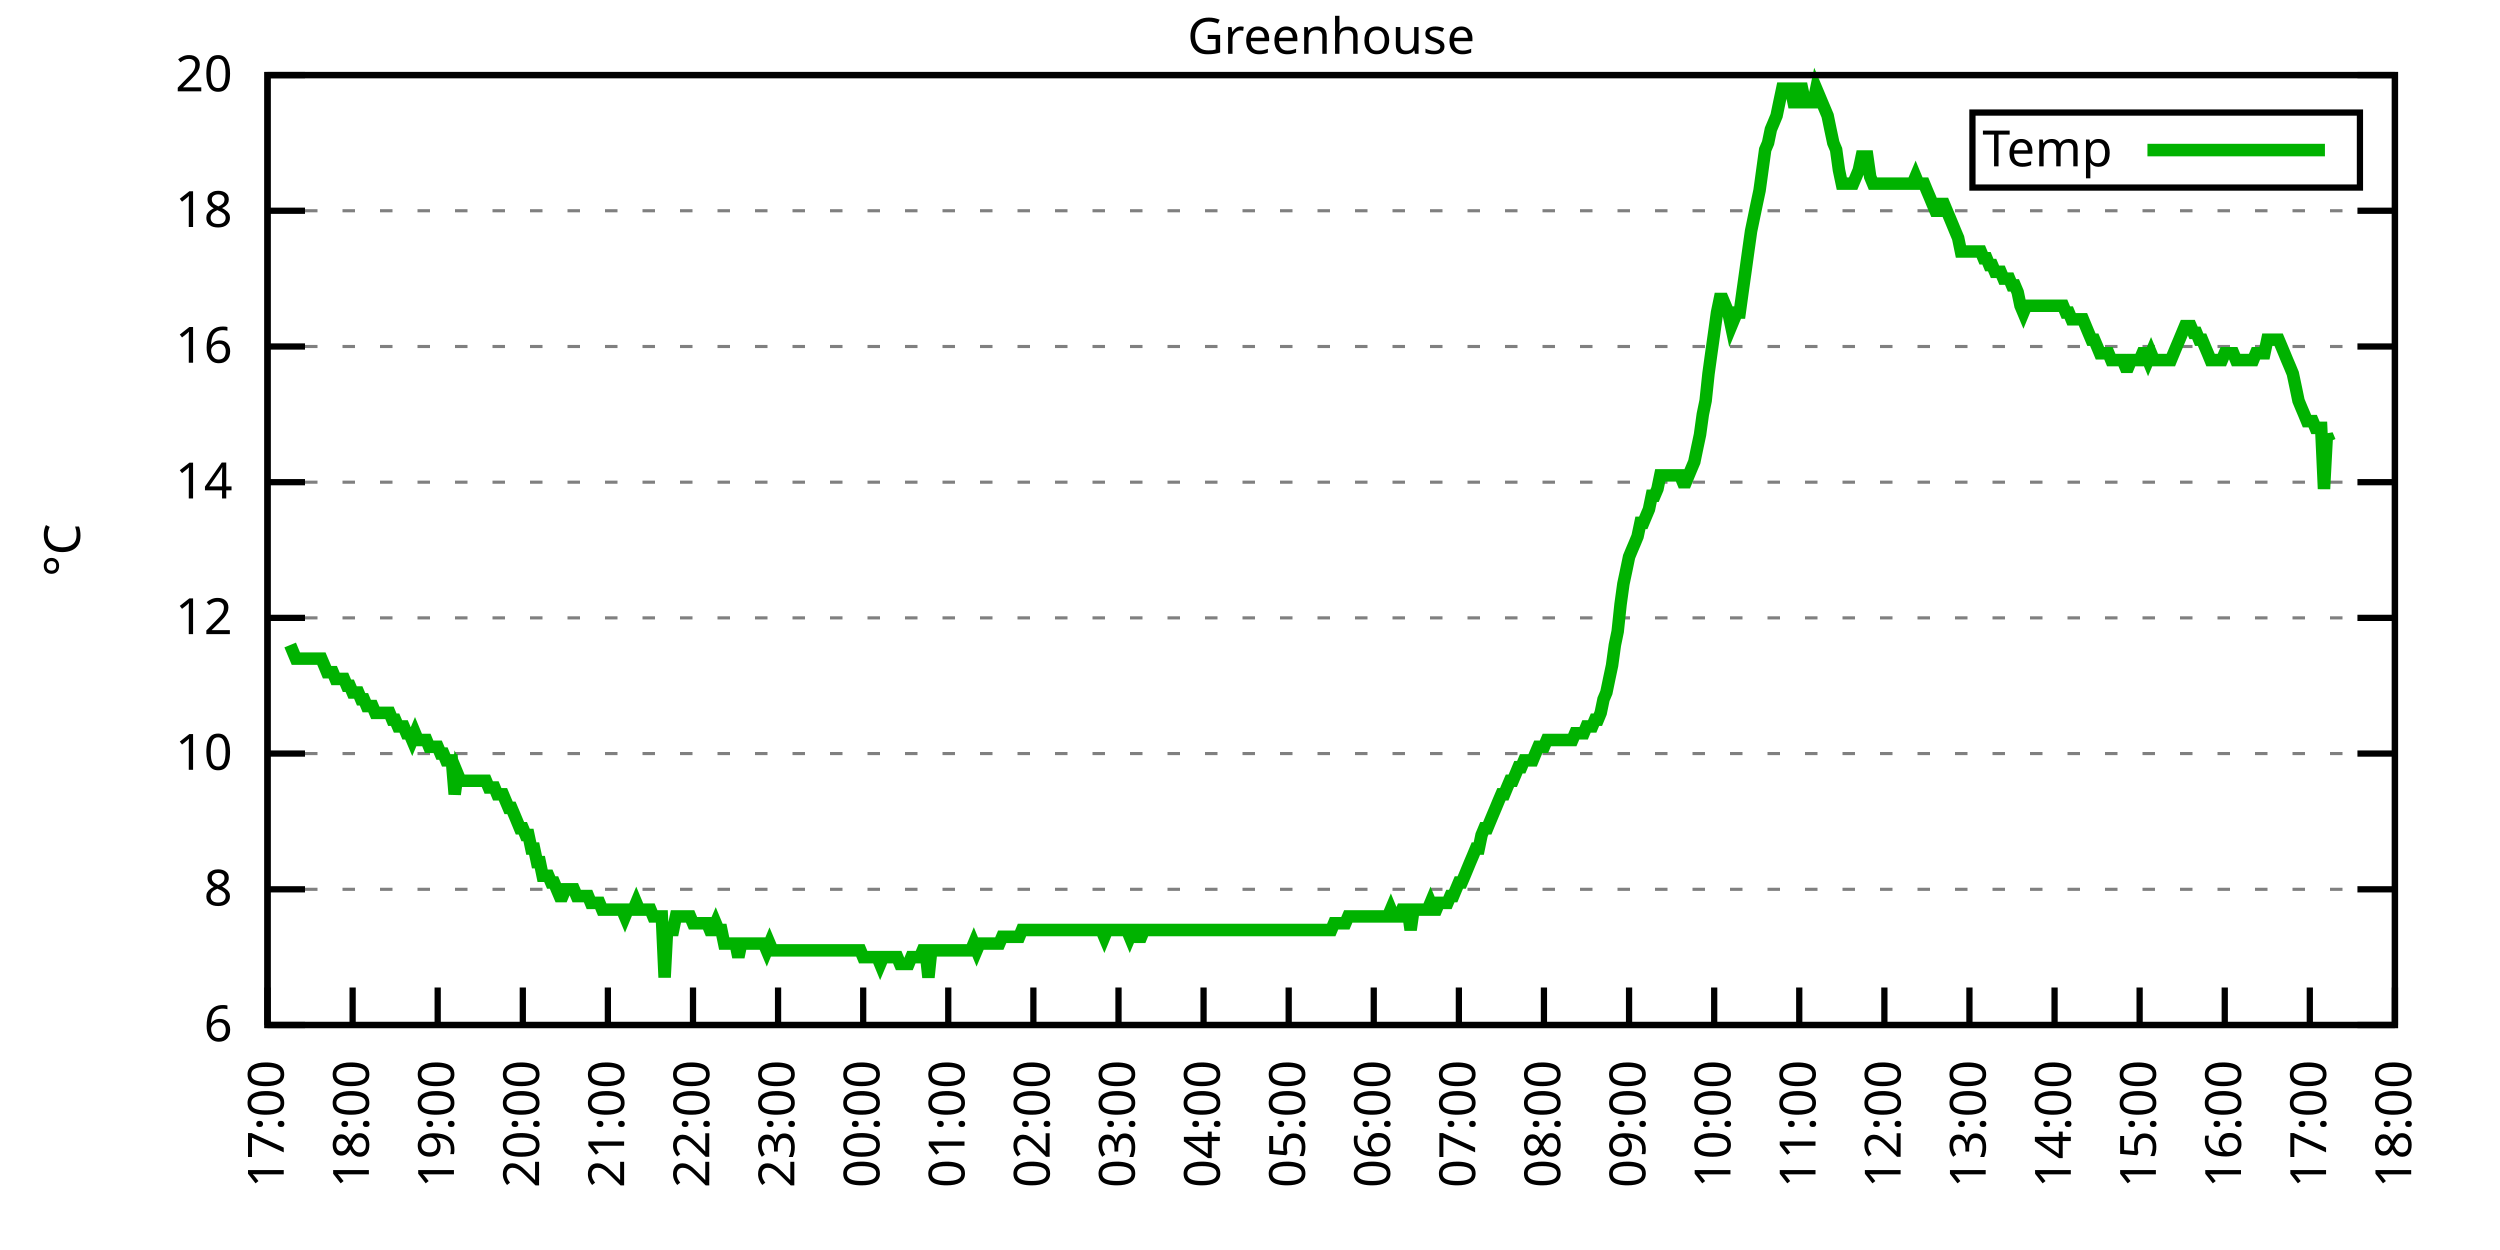
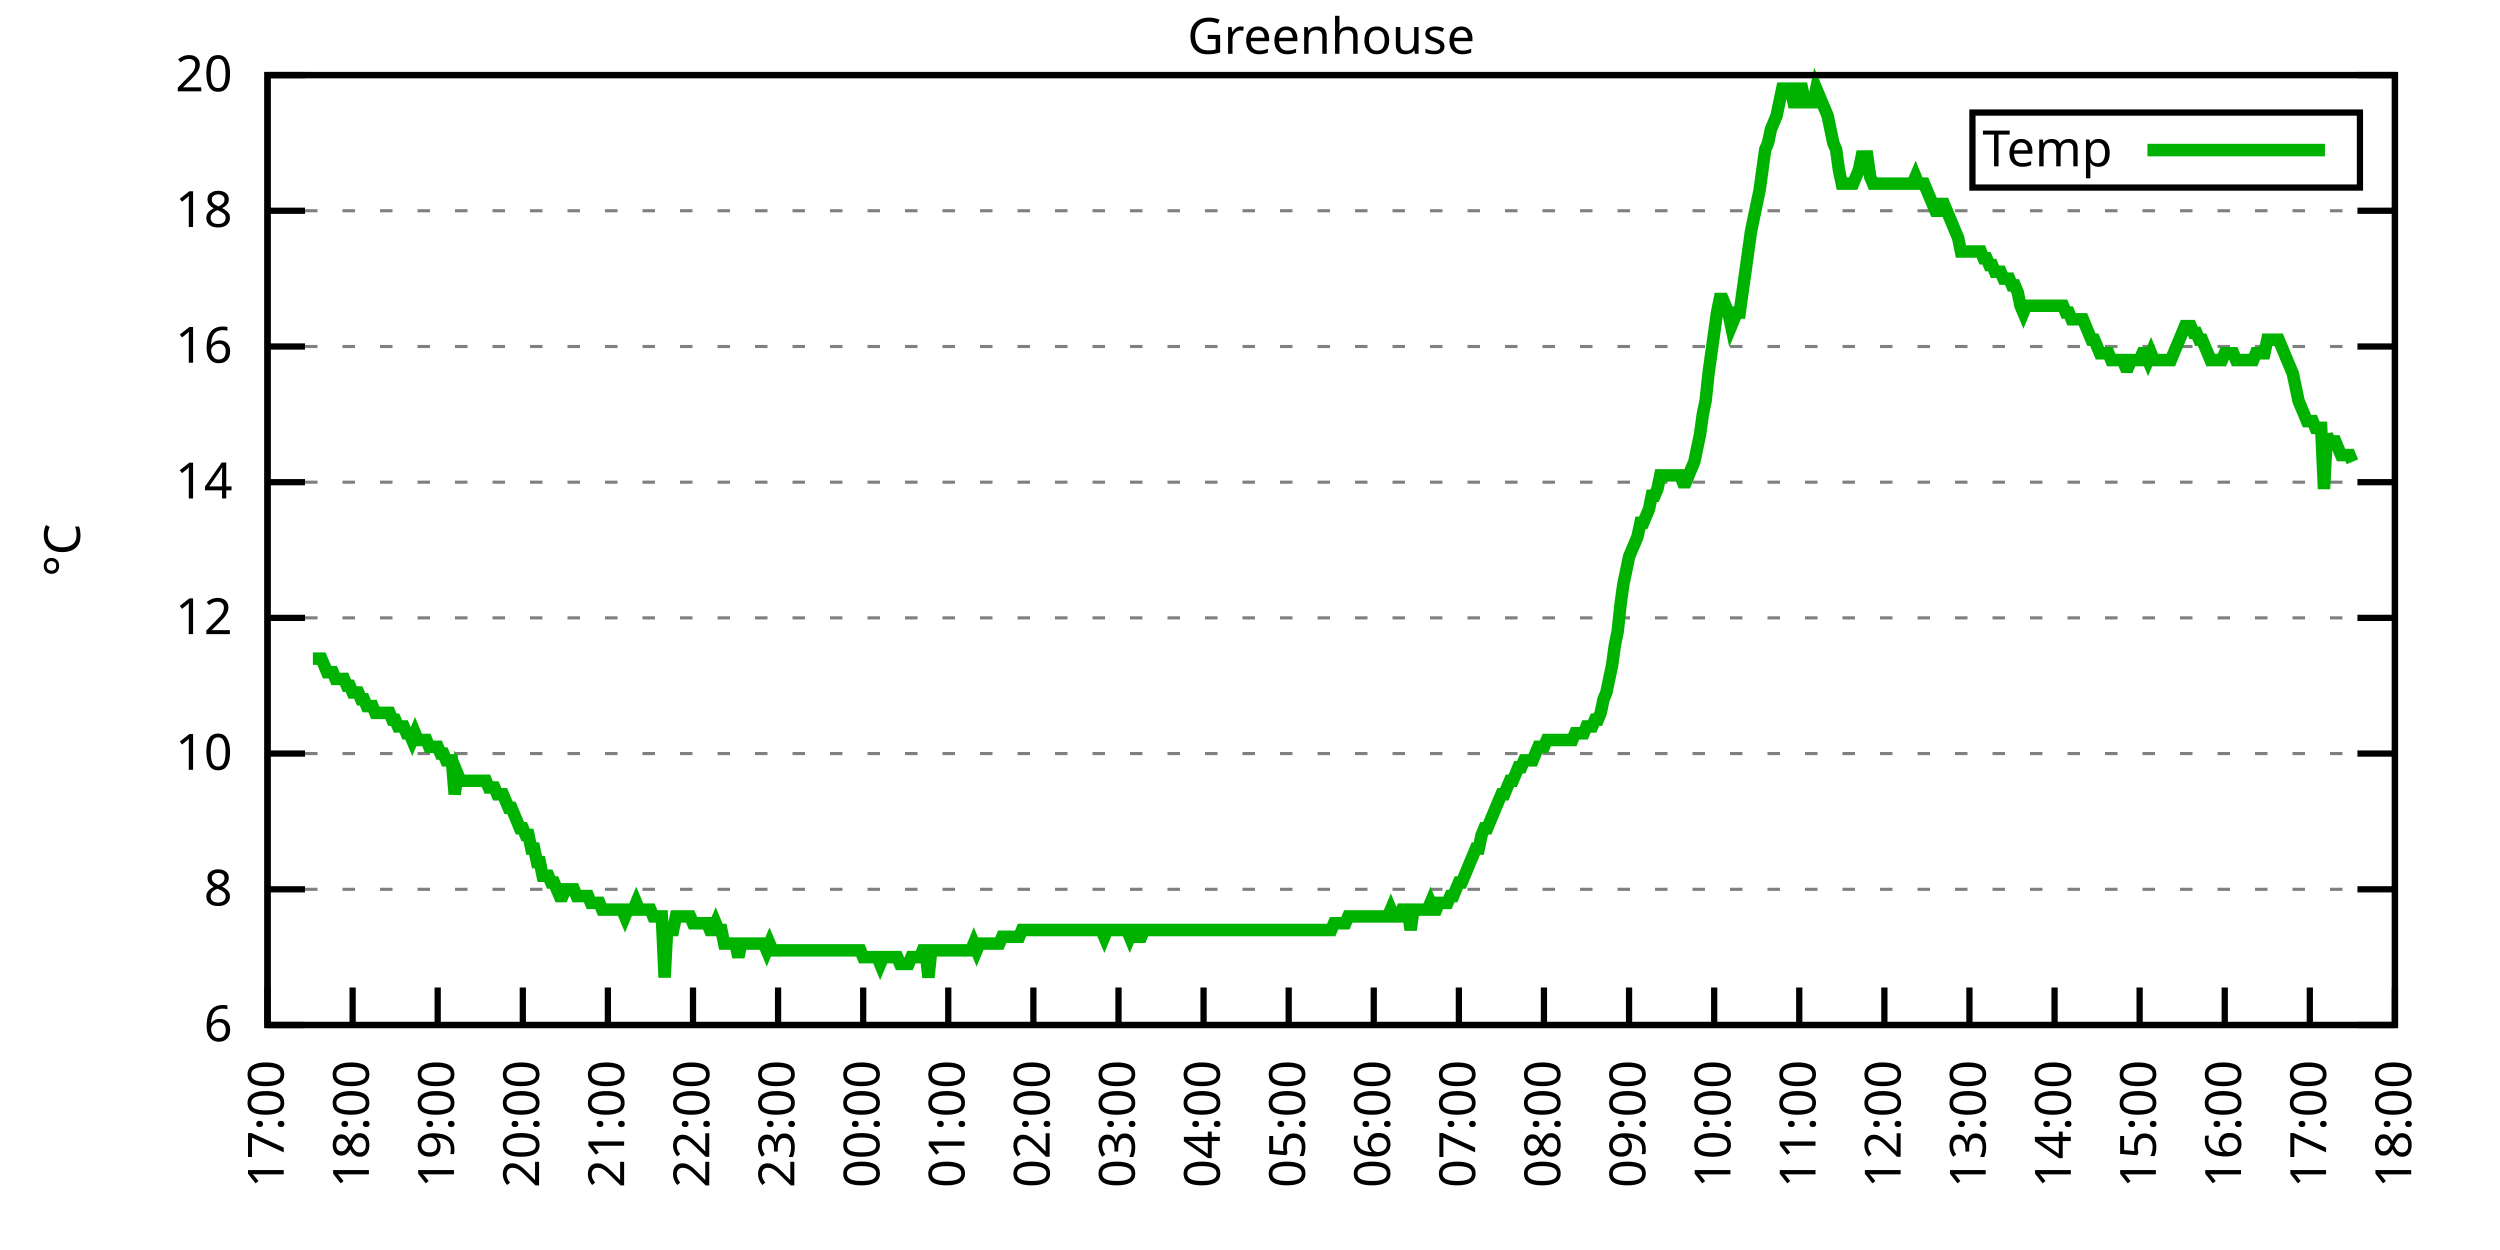
<svg xmlns="http://www.w3.org/2000/svg" xmlns:xlink="http://www.w3.org/1999/xlink" width="400" height="200" viewBox="0 0 400 200">
  <g id="gnuplot_canvas">
    <rect x="0" y="0" width="400" height="200" fill="none" />
    <defs>
      <circle id="gpDot" r="0.5" stroke-width="0.5" stroke="currentColor" />
      <path id="gpPt0" stroke-width="0.333" stroke="currentColor" d="M-1,0 h2 M0,-1 v2" />
      <path id="gpPt1" stroke-width="0.333" stroke="currentColor" d="M-1,-1 L1,1 M1,-1 L-1,1" />
      <path id="gpPt2" stroke-width="0.333" stroke="currentColor" d="M-1,0 L1,0 M0,-1 L0,1 M-1,-1 L1,1 M-1,1 L1,-1" />
      <rect id="gpPt3" stroke-width="0.333" stroke="currentColor" x="-1" y="-1" width="2" height="2" />
      <rect id="gpPt4" stroke-width="0.333" stroke="currentColor" fill="currentColor" x="-1" y="-1" width="2" height="2" />
      <circle id="gpPt5" stroke-width="0.333" stroke="currentColor" cx="0" cy="0" r="1" />
      <use xlink:href="#gpPt5" id="gpPt6" fill="currentColor" stroke="none" />
      <path id="gpPt7" stroke-width="0.333" stroke="currentColor" d="M0,-1.33 L-1.33,0.67 L1.33,0.67 z" />
      <use xlink:href="#gpPt7" id="gpPt8" fill="currentColor" stroke="none" />
      <use xlink:href="#gpPt7" id="gpPt9" stroke="currentColor" transform="rotate(180)" />
      <use xlink:href="#gpPt9" id="gpPt10" fill="currentColor" stroke="none" />
      <use xlink:href="#gpPt3" id="gpPt11" stroke="currentColor" transform="rotate(45)" />
      <use xlink:href="#gpPt11" id="gpPt12" fill="currentColor" stroke="none" />
      <path id="gpPt13" stroke-width="0.333" stroke="currentColor" d="M0,1.330 L1.265,0.411 L0.782,-1.067 L-0.782,-1.076 L-1.265,0.411 z" />
      <use xlink:href="#gpPt13" id="gpPt14" fill="currentColor" stroke="none" />
      <filter id="textbox" filterUnits="objectBoundingBox" x="0" y="0" height="1" width="1">
        <feFlood flood-color="white" flood-opacity="1" result="bgnd" />
        <feComposite in="SourceGraphic" in2="bgnd" operator="atop" />
      </filter>
      <filter id="greybox" filterUnits="objectBoundingBox" x="0" y="0" height="1" width="1">
        <feFlood flood-color="lightgrey" flood-opacity="1" result="grey" />
        <feComposite in="SourceGraphic" in2="grey" operator="atop" />
      </filter>
    </defs>
    <g fill="none" color="white" stroke="currentColor" stroke-width="1.00" stroke-linecap="butt" stroke-linejoin="miter">
</g>
    <g fill="none" color="black" stroke="currentColor" stroke-width="1.00" stroke-linecap="butt" stroke-linejoin="miter">
      <g stroke="none" shape-rendering="crispEdges">
        <polygon fill="rgb(255, 255, 255)" points="42.80,164.00 383.18,164.00 383.18,12.02 42.80,12.02 " />
      </g>
    </g>
    <g fill="none" color="black" stroke="currentColor" stroke-width="1.00" stroke-linecap="butt" stroke-linejoin="miter">
</g>
    <g fill="none" color="black" stroke="black" stroke-width="0.50" stroke-linecap="butt" stroke-linejoin="miter">
</g>
    <g fill="none" color="gray" stroke="currentColor" stroke-width="0.50" stroke-linecap="butt" stroke-linejoin="miter">
      <path stroke="gray" stroke-dasharray="2,4" class="gridline" d="M42.80,164.00 L383.19,164.00  " />
    </g>
    <g fill="none" color="gray" stroke="gray" stroke-width="1.00" stroke-linecap="butt" stroke-linejoin="miter">
</g>
    <g fill="none" color="black" stroke="currentColor" stroke-width="1.00" stroke-linecap="butt" stroke-linejoin="miter">
      <path stroke="black" d="M42.80,164.00 L48.80,164.00 M383.19,164.00 L377.19,164.00  " />
      <g transform="translate(37.20,166.60)" stroke="none" fill="black" font-family="Sans" font-size="8.00" text-anchor="end">
        <text>
          <tspan font-family="Sans"> 6</tspan>
        </text>
      </g>
    </g>
    <g fill="none" color="black" stroke="currentColor" stroke-width="1.00" stroke-linecap="butt" stroke-linejoin="miter">
</g>
    <g fill="none" color="black" stroke="black" stroke-width="0.50" stroke-linecap="butt" stroke-linejoin="miter">
</g>
    <g fill="none" color="gray" stroke="currentColor" stroke-width="0.50" stroke-linecap="butt" stroke-linejoin="miter">
      <path stroke="gray" stroke-dasharray="2,4" class="gridline" d="M42.80,142.29 L383.19,142.29  " />
    </g>
    <g fill="none" color="gray" stroke="gray" stroke-width="1.00" stroke-linecap="butt" stroke-linejoin="miter">
</g>
    <g fill="none" color="black" stroke="currentColor" stroke-width="1.00" stroke-linecap="butt" stroke-linejoin="miter">
      <path stroke="black" d="M42.80,142.29 L48.80,142.29 M383.19,142.29 L377.19,142.29  " />
      <g transform="translate(37.20,144.89)" stroke="none" fill="black" font-family="Sans" font-size="8.00" text-anchor="end">
        <text>
          <tspan font-family="Sans"> 8</tspan>
        </text>
      </g>
    </g>
    <g fill="none" color="black" stroke="currentColor" stroke-width="1.00" stroke-linecap="butt" stroke-linejoin="miter">
</g>
    <g fill="none" color="black" stroke="black" stroke-width="0.50" stroke-linecap="butt" stroke-linejoin="miter">
</g>
    <g fill="none" color="gray" stroke="currentColor" stroke-width="0.50" stroke-linecap="butt" stroke-linejoin="miter">
      <path stroke="gray" stroke-dasharray="2,4" class="gridline" d="M42.80,120.57 L383.19,120.57  " />
    </g>
    <g fill="none" color="gray" stroke="gray" stroke-width="1.00" stroke-linecap="butt" stroke-linejoin="miter">
</g>
    <g fill="none" color="black" stroke="currentColor" stroke-width="1.00" stroke-linecap="butt" stroke-linejoin="miter">
      <path stroke="black" d="M42.80,120.57 L48.80,120.57 M383.19,120.57 L377.19,120.57  " />
      <g transform="translate(37.20,123.17)" stroke="none" fill="black" font-family="Sans" font-size="8.00" text-anchor="end">
        <text>
          <tspan font-family="Sans"> 10</tspan>
        </text>
      </g>
    </g>
    <g fill="none" color="black" stroke="currentColor" stroke-width="1.00" stroke-linecap="butt" stroke-linejoin="miter">
</g>
    <g fill="none" color="black" stroke="black" stroke-width="0.50" stroke-linecap="butt" stroke-linejoin="miter">
</g>
    <g fill="none" color="gray" stroke="currentColor" stroke-width="0.50" stroke-linecap="butt" stroke-linejoin="miter">
      <path stroke="gray" stroke-dasharray="2,4" class="gridline" d="M42.80,98.86 L383.19,98.86  " />
    </g>
    <g fill="none" color="gray" stroke="gray" stroke-width="1.00" stroke-linecap="butt" stroke-linejoin="miter">
</g>
    <g fill="none" color="black" stroke="currentColor" stroke-width="1.00" stroke-linecap="butt" stroke-linejoin="miter">
      <path stroke="black" d="M42.80,98.86 L48.80,98.86 M383.19,98.86 L377.19,98.86  " />
      <g transform="translate(37.20,101.46)" stroke="none" fill="black" font-family="Sans" font-size="8.00" text-anchor="end">
        <text>
          <tspan font-family="Sans"> 12</tspan>
        </text>
      </g>
    </g>
    <g fill="none" color="black" stroke="currentColor" stroke-width="1.00" stroke-linecap="butt" stroke-linejoin="miter">
</g>
    <g fill="none" color="black" stroke="black" stroke-width="0.50" stroke-linecap="butt" stroke-linejoin="miter">
</g>
    <g fill="none" color="gray" stroke="currentColor" stroke-width="0.50" stroke-linecap="butt" stroke-linejoin="miter">
      <path stroke="gray" stroke-dasharray="2,4" class="gridline" d="M42.80,77.15 L383.19,77.15  " />
    </g>
    <g fill="none" color="gray" stroke="gray" stroke-width="1.00" stroke-linecap="butt" stroke-linejoin="miter">
</g>
    <g fill="none" color="black" stroke="currentColor" stroke-width="1.00" stroke-linecap="butt" stroke-linejoin="miter">
      <path stroke="black" d="M42.80,77.15 L48.80,77.15 M383.19,77.15 L377.19,77.15  " />
      <g transform="translate(37.20,79.75)" stroke="none" fill="black" font-family="Sans" font-size="8.00" text-anchor="end">
        <text>
          <tspan font-family="Sans"> 14</tspan>
        </text>
      </g>
    </g>
    <g fill="none" color="black" stroke="currentColor" stroke-width="1.00" stroke-linecap="butt" stroke-linejoin="miter">
</g>
    <g fill="none" color="black" stroke="black" stroke-width="0.50" stroke-linecap="butt" stroke-linejoin="miter">
</g>
    <g fill="none" color="gray" stroke="currentColor" stroke-width="0.50" stroke-linecap="butt" stroke-linejoin="miter">
      <path stroke="gray" stroke-dasharray="2,4" class="gridline" d="M42.80,55.44 L383.19,55.44  " />
    </g>
    <g fill="none" color="gray" stroke="gray" stroke-width="1.00" stroke-linecap="butt" stroke-linejoin="miter">
</g>
    <g fill="none" color="black" stroke="currentColor" stroke-width="1.00" stroke-linecap="butt" stroke-linejoin="miter">
      <path stroke="black" d="M42.80,55.44 L48.80,55.44 M383.19,55.44 L377.19,55.44  " />
      <g transform="translate(37.20,58.04)" stroke="none" fill="black" font-family="Sans" font-size="8.00" text-anchor="end">
        <text>
          <tspan font-family="Sans"> 16</tspan>
        </text>
      </g>
    </g>
    <g fill="none" color="black" stroke="currentColor" stroke-width="1.00" stroke-linecap="butt" stroke-linejoin="miter">
</g>
    <g fill="none" color="black" stroke="black" stroke-width="0.50" stroke-linecap="butt" stroke-linejoin="miter">
</g>
    <g fill="none" color="gray" stroke="currentColor" stroke-width="0.50" stroke-linecap="butt" stroke-linejoin="miter">
      <path stroke="gray" stroke-dasharray="2,4" class="gridline" d="M42.80,33.72 L383.19,33.72  " />
    </g>
    <g fill="none" color="gray" stroke="gray" stroke-width="1.00" stroke-linecap="butt" stroke-linejoin="miter">
</g>
    <g fill="none" color="black" stroke="currentColor" stroke-width="1.00" stroke-linecap="butt" stroke-linejoin="miter">
      <path stroke="black" d="M42.80,33.72 L48.80,33.72 M383.19,33.72 L377.19,33.72  " />
      <g transform="translate(37.20,36.32)" stroke="none" fill="black" font-family="Sans" font-size="8.00" text-anchor="end">
        <text>
          <tspan font-family="Sans"> 18</tspan>
        </text>
      </g>
    </g>
    <g fill="none" color="black" stroke="currentColor" stroke-width="1.00" stroke-linecap="butt" stroke-linejoin="miter">
</g>
    <g fill="none" color="black" stroke="black" stroke-width="0.50" stroke-linecap="butt" stroke-linejoin="miter">
</g>
    <g fill="none" color="gray" stroke="currentColor" stroke-width="0.50" stroke-linecap="butt" stroke-linejoin="miter">
      <path stroke="gray" stroke-dasharray="2,4" class="gridline" d="M42.80,12.01 L383.19,12.01  " />
    </g>
    <g fill="none" color="gray" stroke="gray" stroke-width="1.00" stroke-linecap="butt" stroke-linejoin="miter">
</g>
    <g fill="none" color="black" stroke="currentColor" stroke-width="1.00" stroke-linecap="butt" stroke-linejoin="miter">
      <path stroke="black" d="M42.80,12.01 L48.80,12.01 M383.19,12.01 L377.19,12.01  " />
      <g transform="translate(37.20,14.61)" stroke="none" fill="black" font-family="Sans" font-size="8.00" text-anchor="end">
        <text>
          <tspan font-family="Sans"> 20</tspan>
        </text>
      </g>
    </g>
    <g fill="none" color="black" stroke="currentColor" stroke-width="1.00" stroke-linecap="butt" stroke-linejoin="miter">
      <path stroke="black" d="M42.80,164.00 L42.80,158.00  " />
      <g transform="translate(45.40,169.60) rotate(270.00)" stroke="none" fill="black" font-family="Sans" font-size="8.00" text-anchor="end">
        <text>
          <tspan font-family="Sans">17:00</tspan>
        </text>
      </g>
    </g>
    <g fill="none" color="black" stroke="currentColor" stroke-width="1.00" stroke-linecap="butt" stroke-linejoin="miter">
      <path stroke="black" d="M56.42,164.00 L56.42,158.00  " />
      <g transform="translate(59.02,169.60) rotate(270.00)" stroke="none" fill="black" font-family="Sans" font-size="8.00" text-anchor="end">
        <text>
          <tspan font-family="Sans">18:00</tspan>
        </text>
      </g>
    </g>
    <g fill="none" color="black" stroke="currentColor" stroke-width="1.00" stroke-linecap="butt" stroke-linejoin="miter">
      <path stroke="black" d="M70.03,164.00 L70.03,158.00  " />
      <g transform="translate(72.63,169.60) rotate(270.00)" stroke="none" fill="black" font-family="Sans" font-size="8.00" text-anchor="end">
        <text>
          <tspan font-family="Sans">19:00</tspan>
        </text>
      </g>
    </g>
    <g fill="none" color="black" stroke="currentColor" stroke-width="1.00" stroke-linecap="butt" stroke-linejoin="miter">
      <path stroke="black" d="M83.65,164.00 L83.65,158.00  " />
      <g transform="translate(86.25,169.60) rotate(270.00)" stroke="none" fill="black" font-family="Sans" font-size="8.00" text-anchor="end">
        <text>
          <tspan font-family="Sans">20:00</tspan>
        </text>
      </g>
    </g>
    <g fill="none" color="black" stroke="currentColor" stroke-width="1.00" stroke-linecap="butt" stroke-linejoin="miter">
      <path stroke="black" d="M97.26,164.00 L97.26,158.00  " />
      <g transform="translate(99.86,169.60) rotate(270.00)" stroke="none" fill="black" font-family="Sans" font-size="8.00" text-anchor="end">
        <text>
          <tspan font-family="Sans">21:00</tspan>
        </text>
      </g>
    </g>
    <g fill="none" color="black" stroke="currentColor" stroke-width="1.00" stroke-linecap="butt" stroke-linejoin="miter">
      <path stroke="black" d="M110.88,164.00 L110.88,158.00  " />
      <g transform="translate(113.48,169.60) rotate(270.00)" stroke="none" fill="black" font-family="Sans" font-size="8.00" text-anchor="end">
        <text>
          <tspan font-family="Sans">22:00</tspan>
        </text>
      </g>
    </g>
    <g fill="none" color="black" stroke="currentColor" stroke-width="1.00" stroke-linecap="butt" stroke-linejoin="miter">
      <path stroke="black" d="M124.49,164.00 L124.49,158.00  " />
      <g transform="translate(127.09,169.60) rotate(270.00)" stroke="none" fill="black" font-family="Sans" font-size="8.00" text-anchor="end">
        <text>
          <tspan font-family="Sans">23:00</tspan>
        </text>
      </g>
    </g>
    <g fill="none" color="black" stroke="currentColor" stroke-width="1.00" stroke-linecap="butt" stroke-linejoin="miter">
      <path stroke="black" d="M138.11,164.00 L138.11,158.00  " />
      <g transform="translate(140.71,169.60) rotate(270.00)" stroke="none" fill="black" font-family="Sans" font-size="8.00" text-anchor="end">
        <text>
          <tspan font-family="Sans">00:00</tspan>
        </text>
      </g>
    </g>
    <g fill="none" color="black" stroke="currentColor" stroke-width="1.00" stroke-linecap="butt" stroke-linejoin="miter">
      <path stroke="black" d="M151.72,164.00 L151.72,158.00  " />
      <g transform="translate(154.32,169.60) rotate(270.00)" stroke="none" fill="black" font-family="Sans" font-size="8.00" text-anchor="end">
        <text>
          <tspan font-family="Sans">01:00</tspan>
        </text>
      </g>
    </g>
    <g fill="none" color="black" stroke="currentColor" stroke-width="1.00" stroke-linecap="butt" stroke-linejoin="miter">
      <path stroke="black" d="M165.34,164.00 L165.34,158.00  " />
      <g transform="translate(167.94,169.60) rotate(270.00)" stroke="none" fill="black" font-family="Sans" font-size="8.00" text-anchor="end">
        <text>
          <tspan font-family="Sans">02:00</tspan>
        </text>
      </g>
    </g>
    <g fill="none" color="black" stroke="currentColor" stroke-width="1.00" stroke-linecap="butt" stroke-linejoin="miter">
      <path stroke="black" d="M178.96,164.00 L178.96,158.00  " />
      <g transform="translate(181.56,169.60) rotate(270.00)" stroke="none" fill="black" font-family="Sans" font-size="8.00" text-anchor="end">
        <text>
          <tspan font-family="Sans">03:00</tspan>
        </text>
      </g>
    </g>
    <g fill="none" color="black" stroke="currentColor" stroke-width="1.00" stroke-linecap="butt" stroke-linejoin="miter">
      <path stroke="black" d="M192.57,164.00 L192.57,158.00  " />
      <g transform="translate(195.17,169.60) rotate(270.00)" stroke="none" fill="black" font-family="Sans" font-size="8.00" text-anchor="end">
        <text>
          <tspan font-family="Sans">04:00</tspan>
        </text>
      </g>
    </g>
    <g fill="none" color="black" stroke="currentColor" stroke-width="1.00" stroke-linecap="butt" stroke-linejoin="miter">
      <path stroke="black" d="M206.19,164.00 L206.19,158.00  " />
      <g transform="translate(208.79,169.60) rotate(270.00)" stroke="none" fill="black" font-family="Sans" font-size="8.00" text-anchor="end">
        <text>
          <tspan font-family="Sans">05:00</tspan>
        </text>
      </g>
    </g>
    <g fill="none" color="black" stroke="currentColor" stroke-width="1.00" stroke-linecap="butt" stroke-linejoin="miter">
      <path stroke="black" d="M219.80,164.00 L219.80,158.00  " />
      <g transform="translate(222.40,169.60) rotate(270.00)" stroke="none" fill="black" font-family="Sans" font-size="8.00" text-anchor="end">
        <text>
          <tspan font-family="Sans">06:00</tspan>
        </text>
      </g>
    </g>
    <g fill="none" color="black" stroke="currentColor" stroke-width="1.00" stroke-linecap="butt" stroke-linejoin="miter">
      <path stroke="black" d="M233.42,164.00 L233.42,158.00  " />
      <g transform="translate(236.02,169.60) rotate(270.00)" stroke="none" fill="black" font-family="Sans" font-size="8.00" text-anchor="end">
        <text>
          <tspan font-family="Sans">07:00</tspan>
        </text>
      </g>
    </g>
    <g fill="none" color="black" stroke="currentColor" stroke-width="1.00" stroke-linecap="butt" stroke-linejoin="miter">
      <path stroke="black" d="M247.03,164.00 L247.03,158.00  " />
      <g transform="translate(249.63,169.60) rotate(270.00)" stroke="none" fill="black" font-family="Sans" font-size="8.00" text-anchor="end">
        <text>
          <tspan font-family="Sans">08:00</tspan>
        </text>
      </g>
    </g>
    <g fill="none" color="black" stroke="currentColor" stroke-width="1.00" stroke-linecap="butt" stroke-linejoin="miter">
      <path stroke="black" d="M260.65,164.00 L260.65,158.00  " />
      <g transform="translate(263.25,169.60) rotate(270.00)" stroke="none" fill="black" font-family="Sans" font-size="8.00" text-anchor="end">
        <text>
          <tspan font-family="Sans">09:00</tspan>
        </text>
      </g>
    </g>
    <g fill="none" color="black" stroke="currentColor" stroke-width="1.00" stroke-linecap="butt" stroke-linejoin="miter">
      <path stroke="black" d="M274.27,164.00 L274.27,158.00  " />
      <g transform="translate(276.87,169.60) rotate(270.00)" stroke="none" fill="black" font-family="Sans" font-size="8.00" text-anchor="end">
        <text>
          <tspan font-family="Sans">10:00</tspan>
        </text>
      </g>
    </g>
    <g fill="none" color="black" stroke="currentColor" stroke-width="1.00" stroke-linecap="butt" stroke-linejoin="miter">
      <path stroke="black" d="M287.88,164.00 L287.88,158.00  " />
      <g transform="translate(290.48,169.60) rotate(270.00)" stroke="none" fill="black" font-family="Sans" font-size="8.00" text-anchor="end">
        <text>
          <tspan font-family="Sans">11:00</tspan>
        </text>
      </g>
    </g>
    <g fill="none" color="black" stroke="currentColor" stroke-width="1.00" stroke-linecap="butt" stroke-linejoin="miter">
      <path stroke="black" d="M301.50,164.00 L301.50,158.00  " />
      <g transform="translate(304.10,169.60) rotate(270.00)" stroke="none" fill="black" font-family="Sans" font-size="8.00" text-anchor="end">
        <text>
          <tspan font-family="Sans">12:00</tspan>
        </text>
      </g>
    </g>
    <g fill="none" color="black" stroke="currentColor" stroke-width="1.00" stroke-linecap="butt" stroke-linejoin="miter">
      <path stroke="black" d="M315.11,164.00 L315.11,158.00  " />
      <g transform="translate(317.71,169.60) rotate(270.00)" stroke="none" fill="black" font-family="Sans" font-size="8.00" text-anchor="end">
        <text>
          <tspan font-family="Sans">13:00</tspan>
        </text>
      </g>
    </g>
    <g fill="none" color="black" stroke="currentColor" stroke-width="1.00" stroke-linecap="butt" stroke-linejoin="miter">
      <path stroke="black" d="M328.73,164.00 L328.73,158.00  " />
      <g transform="translate(331.33,169.60) rotate(270.00)" stroke="none" fill="black" font-family="Sans" font-size="8.00" text-anchor="end">
        <text>
          <tspan font-family="Sans">14:00</tspan>
        </text>
      </g>
    </g>
    <g fill="none" color="black" stroke="currentColor" stroke-width="1.00" stroke-linecap="butt" stroke-linejoin="miter">
      <path stroke="black" d="M342.34,164.00 L342.34,158.00  " />
      <g transform="translate(344.94,169.60) rotate(270.00)" stroke="none" fill="black" font-family="Sans" font-size="8.00" text-anchor="end">
        <text>
          <tspan font-family="Sans">15:00</tspan>
        </text>
      </g>
    </g>
    <g fill="none" color="black" stroke="currentColor" stroke-width="1.00" stroke-linecap="butt" stroke-linejoin="miter">
      <path stroke="black" d="M355.96,164.00 L355.96,158.00  " />
      <g transform="translate(358.56,169.60) rotate(270.00)" stroke="none" fill="black" font-family="Sans" font-size="8.00" text-anchor="end">
        <text>
          <tspan font-family="Sans">16:00</tspan>
        </text>
      </g>
    </g>
    <g fill="none" color="black" stroke="currentColor" stroke-width="1.00" stroke-linecap="butt" stroke-linejoin="miter">
      <path stroke="black" d="M369.57,164.00 L369.57,158.00  " />
      <g transform="translate(372.17,169.60) rotate(270.00)" stroke="none" fill="black" font-family="Sans" font-size="8.00" text-anchor="end">
        <text>
          <tspan font-family="Sans">17:00</tspan>
        </text>
      </g>
    </g>
    <g fill="none" color="black" stroke="currentColor" stroke-width="1.00" stroke-linecap="butt" stroke-linejoin="miter">
      <path stroke="black" d="M383.19,164.00 L383.19,158.00  " />
      <g transform="translate(385.79,169.60) rotate(270.00)" stroke="none" fill="black" font-family="Sans" font-size="8.00" text-anchor="end">
        <text>
          <tspan font-family="Sans">18:00</tspan>
        </text>
      </g>
    </g>
    <g fill="none" color="black" stroke="currentColor" stroke-width="1.00" stroke-linecap="butt" stroke-linejoin="miter">
</g>
    <g fill="none" color="black" stroke="currentColor" stroke-width="1.00" stroke-linecap="butt" stroke-linejoin="miter">
      <path stroke="black" d="M42.80,12.01 L42.80,164.00 L383.19,164.00 L383.19,12.01 L42.80,12.01 Z  " />
    </g>
    <g fill="none" color="black" stroke="currentColor" stroke-width="1.00" stroke-linecap="butt" stroke-linejoin="miter">
</g>
    <g fill="none" color="black" stroke="currentColor" stroke-width="1.00" stroke-linecap="butt" stroke-linejoin="miter">
      <path stroke="black" d="M315.59,30.01 L315.59,18.01 L377.59,18.01 L377.59,30.01 L315.59,30.01 Z  " />
    </g>
    <g id="Greenhouse_plot_1">
      <g fill="none" color="white" stroke="black" stroke-width="2.00" stroke-linecap="butt" stroke-linejoin="miter">
</g>
      <g fill="none" color="black" stroke="currentColor" stroke-width="2.00" stroke-linecap="butt" stroke-linejoin="miter">
        <g transform="translate(337.99,26.61)" stroke="none" fill="black" font-family="Sans" font-size="8.00" text-anchor="end">
          <text>
            <tspan font-family="Sans">Temp</tspan>
          </text>
        </g>
      </g>
      <g fill="none" color="black" stroke="currentColor" stroke-width="2.00" stroke-linecap="butt" stroke-linejoin="miter">
-         <path stroke="rgb(  0, 178,   0)" d="M343.59,24.01 L371.99,24.01 M46.43,103.20 L46.88,104.29 L47.34,105.38 L47.79,105.38 L48.25,105.38 L48.70,105.38   L49.15,105.38 L49.61,105.38 L50.06,105.38 L50.52,105.38 L50.97,105.38 L51.42,105.38 L51.88,106.46 L52.33,107.55   L52.78,107.55 L53.24,107.55 L53.69,108.63 L54.15,108.63 L54.60,108.63 L55.05,108.63 L55.51,109.72 L55.96,109.72   L56.42,110.80 L56.87,110.80 L57.32,110.80 L57.78,111.89 L58.23,111.89 L58.68,112.97 L59.14,112.97 L59.59,112.97   L60.05,114.06 L60.50,114.06 L60.95,114.06 L61.41,114.06 L61.86,114.06 L62.32,114.06 L62.77,115.15 L63.22,115.15   L63.68,116.23 L64.13,116.23 L64.58,116.23 L65.04,117.32 L65.49,117.32 L65.95,118.40 L66.40,117.32 L66.85,118.40   L67.31,118.40 L67.76,118.40 L68.22,118.40 L68.67,119.49 L69.12,119.49 L69.58,119.49 L70.03,119.49 L70.49,120.57   L70.94,120.57 L71.39,121.66 L71.85,121.66 L72.30,121.66 L72.75,127.09 L73.21,123.83 L73.66,124.92 L74.12,124.92   L74.57,124.92 L75.02,124.92 L75.48,124.92 L75.93,124.92 L76.39,124.92 L76.84,124.92 L77.29,124.92 L77.75,124.92   L78.20,126.00 L78.65,126.00 L79.11,126.00 L79.56,127.09 L80.02,127.09 L80.47,127.09 L80.92,128.17 L81.38,129.26   L81.83,129.26 L82.29,130.35 L82.74,131.43 L83.19,132.52 L83.65,132.52 L84.10,133.60 L84.55,133.60 L85.01,135.77   L85.46,135.77 L85.92,137.94 L86.37,137.94 L86.82,140.12 L87.28,140.12 L87.73,140.12 L88.19,141.20 L88.64,141.20   L89.09,142.29 L89.55,143.37 L90.00,143.37 L90.45,142.29 L90.91,142.29 L91.36,142.29 L91.82,142.29 L92.27,143.37   L92.72,143.37 L93.18,143.37 L93.63,143.37 L94.09,143.37 L94.54,144.46 L94.99,144.46 L95.45,144.46 L95.90,144.46   L96.35,145.54 L96.81,145.54 L97.26,145.54 L97.72,145.54 L98.17,145.54 L98.62,145.54 L99.08,145.54 L99.53,145.54   L99.99,146.63 L100.44,145.54 L100.89,145.54 L101.35,145.54 L101.80,144.46 L102.25,145.54 L102.71,145.54 L103.16,145.54   L103.62,145.54 L104.07,145.54 L104.52,146.63 L104.98,146.63 L105.43,146.63 L105.89,146.63 L106.34,156.40 L106.79,147.72   L107.25,148.80 L107.70,148.80 L108.15,146.63 L108.61,146.63 L109.06,146.63 L109.52,146.63 L109.97,146.63 L110.42,146.63   L110.88,147.72 L111.33,147.72 L111.79,147.72 L112.24,147.72 L112.69,147.72 L113.15,147.72 L113.60,148.80 L114.05,148.80   L114.51,147.72 L114.96,148.80 L115.42,148.80 L115.87,150.97 L116.32,150.97 L116.78,150.97 L117.23,150.97 L117.69,150.97   L118.14,153.14 L118.59,150.97 L119.05,150.97 L119.50,150.97 L119.96,150.97 L120.41,150.97 L120.86,150.97 L121.32,150.97   L121.77,150.97 L122.22,150.97 L122.68,152.06 L123.13,150.97 L123.59,152.06 L124.04,152.06 L124.49,152.06 L124.95,152.06   L125.40,152.06 L125.86,152.06 L126.31,152.06 L126.76,152.06 L127.22,152.06 L127.67,152.06 L128.12,152.06 L128.58,152.06   L129.03,152.06 L129.49,152.06 L129.94,152.06 L130.39,152.06 L130.85,152.06 L131.30,152.06 L131.76,152.06 L132.21,152.06   L132.66,152.06 L133.12,152.06 L133.57,152.06 L134.02,152.06 L134.48,152.06 L134.93,152.06 L135.39,152.06 L135.84,152.06   L136.29,152.06 L136.75,152.06 L137.20,152.06 L137.66,152.06 L138.11,153.14 L138.56,153.14 L139.02,153.14 L139.47,153.14   L139.92,153.14 L140.38,153.14 L140.83,154.23 L141.29,153.14 L141.74,153.14 L142.19,153.14 L142.65,153.14 L143.10,153.14   L143.56,153.14 L144.01,154.23 L144.46,154.23 L144.92,154.23 L145.37,154.23 L145.82,153.14 L146.28,153.14 L146.73,153.14   L147.19,153.14 L147.64,152.06 L148.09,152.06 L148.55,156.40 L149.00,152.06 L149.46,152.06 L149.91,152.06 L150.36,152.06   L150.82,152.06 L151.27,152.06 L151.72,152.06 L152.18,152.06 L152.63,152.06 L153.09,152.06 L153.54,152.06 L153.99,152.06   L154.45,152.06 L154.90,152.06 L155.36,152.06 L155.81,150.97 L156.26,152.06 L156.72,150.97 L157.17,150.97 L157.62,150.97   L158.08,150.97 L158.53,150.97 L158.99,150.97 L159.44,150.97 L159.89,150.97 L160.35,149.89 L160.80,149.89 L161.26,149.89   L161.71,149.89 L162.16,149.89 L162.62,149.89 L163.07,149.89 L163.52,148.80 L163.98,148.80 L164.43,148.80 L164.89,148.80   L165.34,148.80 L165.79,148.80 L166.25,148.80 L166.70,148.80 L167.16,148.80 L167.61,148.80 L168.06,148.80 L168.52,148.80   L168.97,148.80 L169.43,148.80 L169.88,148.80 L170.33,148.80 L170.79,148.80 L171.24,148.80 L171.69,148.80 L172.15,148.80   L172.60,148.80 L173.06,148.80 L173.51,148.80 L173.96,148.80 L174.42,148.80 L174.87,148.80 L175.33,148.80 L175.78,148.80   L176.23,148.80 L176.69,149.89 L177.14,148.80 L177.59,148.80 L178.05,148.80 L178.50,148.80 L178.96,148.80 L179.41,148.80   L179.86,148.80 L180.32,148.80 L180.77,149.89 L181.23,148.80 L181.68,148.80 L182.13,149.89 L182.59,149.89 L183.04,148.80   L183.49,148.80 L183.95,148.80 L184.40,148.80 L184.86,148.80 L185.31,148.80 L185.76,148.80 L186.22,148.80 L186.67,148.80   L187.13,148.80 L187.58,148.80 L188.03,148.80 L188.49,148.80 L188.94,148.80 L189.39,148.80 L189.85,148.80 L190.30,148.80   L190.76,148.80 L191.21,148.80 L191.66,148.80 L192.12,148.80 L192.57,148.80 L193.03,148.80 L193.48,148.80 L193.93,148.80   L194.39,148.80 L194.84,148.80 L195.29,148.80 L195.75,148.80 L196.20,148.80 L196.66,148.80 L197.11,148.80 L197.56,148.80   L198.02,148.80 L198.47,148.80 L198.93,148.80 L199.38,148.80 L199.83,148.80 L200.29,148.80 L200.74,148.80 L201.19,148.80   L201.65,148.80 L202.10,148.80 L202.56,148.80 L203.01,148.80 L203.46,148.80 L203.92,148.80 L204.37,148.80 L204.83,148.80   L205.28,148.80 L205.73,148.80 L206.19,148.80 L206.64,148.80 L207.09,148.80 L207.55,148.80 L208.00,148.80 L208.46,148.80   L208.91,148.80 L209.36,148.80 L209.82,148.80 L210.27,148.80 L210.73,148.80 L211.18,148.80 L211.63,148.80 L212.09,148.80   L212.54,148.80 L213.00,148.80 L213.45,147.72 L213.90,147.72 L214.36,147.72 L214.81,147.72 L215.26,147.72 L215.72,146.63   L216.17,146.63 L216.63,146.63 L217.08,146.63 L217.53,146.63 L217.99,146.63 L218.44,146.63 L218.90,146.63 L219.35,146.63   L219.80,146.63 L220.26,146.63 L220.71,146.63 L221.16,146.63 L221.62,146.63 L222.07,146.63 L222.53,145.54 L222.98,146.63   L223.43,146.63 L223.89,146.63 L224.34,145.54 L224.80,145.54 L225.25,145.54 L225.70,148.80 L226.16,145.54 L226.61,145.54   L227.06,145.54 L227.52,145.54 L227.97,145.54 L228.43,145.54 L228.88,144.46 L229.33,145.54 L229.79,145.54 L230.24,144.46   L230.70,144.46 L231.15,144.46 L231.60,144.46 L232.06,143.37 L232.51,143.37 L232.96,142.29 L233.42,141.20 L233.87,141.20   L234.33,140.12 L234.78,139.03 L235.23,137.94 L235.69,136.86 L236.14,135.77 L236.60,135.77 L237.05,133.60 L237.50,132.52   L237.96,132.52 L238.41,131.43 L238.86,130.35 L239.32,129.26 L239.77,128.17 L240.23,127.09 L240.68,127.09 L241.13,126.00   L241.59,124.92 L242.04,124.92 L242.50,123.83 L242.95,122.75 L243.40,122.75 L243.86,121.66 L244.31,121.66 L244.76,121.66   L245.22,121.66 L245.67,120.57 L246.13,119.49 L246.58,119.49 L247.03,119.49 L247.49,118.40 L247.94,118.40 L248.40,118.40   L248.85,118.40 L249.30,118.40 L249.76,118.40 L250.21,118.40 L250.66,118.40 L251.12,118.40 L251.57,118.40 L252.03,117.32   L252.48,117.32 L252.93,117.32 L253.39,117.32 L253.84,116.23 L254.30,116.23 L254.75,116.23 L255.20,115.15 L255.66,115.15   L256.11,114.06 L256.56,111.89 L257.02,110.80 L257.47,108.63 L257.93,106.46 L258.38,103.20 L258.83,101.03 L259.29,96.69   L259.74,93.43 L260.20,91.26 L260.65,89.09 L261.10,88.00 L261.56,86.92 L262.01,85.83 L262.47,83.66 L262.92,83.66   L263.37,82.58 L263.83,81.49 L264.28,79.32 L264.73,79.32 L265.19,78.23 L265.64,76.06 L266.10,76.06 L266.55,76.06   L267.00,76.06 L267.46,76.06 L267.91,76.06 L268.37,76.06 L268.82,76.06 L269.27,77.15 L269.73,77.15 L270.18,76.06   L270.63,74.98 L271.09,73.89 L271.54,71.72 L272.00,69.55 L272.45,66.29 L272.90,64.12 L273.36,59.78 L273.81,56.52   L274.27,53.26 L274.72,50.01 L275.17,47.84 L275.63,47.84 L276.08,48.92 L276.53,50.01 L276.99,52.18 L277.44,51.09   L277.90,50.01 L278.35,50.01 L278.80,46.75 L279.26,43.49 L279.71,40.24 L280.17,36.98 L280.62,34.81 L281.07,32.64   L281.53,30.47 L281.98,27.21 L282.43,23.95 L282.89,22.87 L283.34,20.70 L283.80,19.61 L284.25,18.52 L284.70,16.35   L285.16,14.18 L285.61,14.18 L286.07,14.18 L286.52,14.18 L286.97,16.35 L287.43,16.35 L287.88,14.18 L288.33,14.18   L288.79,16.35 L289.24,16.35 L289.70,16.35 L290.15,16.35 L290.60,14.18 L291.06,15.27 L291.51,16.35 L291.97,17.44   L292.42,18.52 L292.87,20.70 L293.33,22.87 L293.78,23.95 L294.23,27.21 L294.69,29.38 L295.14,29.38 L295.60,29.38   L296.05,29.38 L296.50,29.38 L296.96,28.29 L297.41,27.21 L297.87,25.04 L298.32,25.04 L298.77,25.04 L299.23,28.29   L299.68,29.38 L300.13,29.38 L300.59,29.38 L301.04,29.38 L301.50,29.38 L301.95,29.38 L302.40,29.38 L302.86,29.38   L303.31,29.38 L303.77,29.38 L304.22,29.38 L304.67,29.38 L305.13,29.38 L305.58,29.38 L306.03,29.38 L306.49,28.29   L306.94,29.38 L307.40,29.38 L307.85,29.38 L308.30,30.47 L308.76,31.55 L309.21,32.64 L309.67,33.72 L310.12,33.72   L310.57,32.64 L311.03,32.64 L311.48,33.72 L311.94,34.81 L312.39,35.89 L312.84,36.98 L313.30,38.07 L313.75,40.24   L314.20,40.24 L314.66,40.24 L315.11,40.24 L315.57,40.24 L316.02,40.24 L316.47,40.24 L316.93,40.24 L317.38,41.32   L317.84,41.32 L318.29,42.41 L318.74,42.41 L319.20,43.49 L319.65,43.49 L320.10,43.49 L320.56,44.58 L321.01,44.58   L321.47,44.58 L321.92,45.66 L322.37,45.66 L322.83,46.75 L323.28,48.92 L323.74,50.01 L324.19,48.92 L324.64,48.92   L325.10,48.92 L325.55,48.92 L326.00,48.92 L326.46,48.92 L326.91,48.92 L327.37,48.92 L327.82,48.92 L328.27,48.92   L328.73,48.92 L329.18,48.92 L329.64,48.92 L330.09,48.92 L330.54,50.01 L331.00,50.01 L331.45,51.09 L331.90,51.09   L332.36,51.09 L332.81,51.09 L333.27,51.09 L333.72,52.18 L334.17,53.26 L334.63,54.35 L335.08,54.35 L335.54,55.44   L335.99,56.52 L336.44,56.52 L336.90,56.52 L337.35,56.52 L337.80,57.61 L338.26,57.61 L338.71,57.61 L339.17,57.61   L339.62,57.61 L340.07,58.69 L340.53,58.69 L340.98,57.61 L341.44,57.61 L341.89,57.61 L342.34,57.61 L342.80,56.52   L343.25,56.52 L343.70,57.61 L344.16,56.52 L344.61,57.61 L345.07,57.61 L345.52,57.61 L345.97,57.61 L346.43,57.61   L346.88,57.61 L347.34,57.61 L347.79,56.52 L348.24,55.44 L348.70,54.35 L349.15,53.26 L349.60,52.18 L350.06,52.18   L350.51,52.18 L350.97,53.26 L351.42,53.26 L351.87,54.35 L352.33,54.35 L352.78,55.44 L353.24,56.52 L353.69,57.61   L354.14,57.61 L354.60,57.61 L355.05,57.61 L355.50,57.61 L355.96,56.52 L356.41,56.52 L356.87,56.52 L357.32,56.52   L357.77,57.61 L358.23,57.61 L358.68,57.61 L359.14,57.61 L359.59,57.61 L360.04,57.61 L360.50,57.61 L360.95,56.52   L361.41,56.52 L361.86,56.52 L362.31,56.52 L362.77,54.35 L363.22,54.35 L363.67,54.35 L364.13,54.35 L364.58,54.35   L365.04,55.44 L365.49,56.52 L365.94,57.61 L366.40,58.69 L366.85,59.78 L367.31,61.95 L367.76,64.12 L368.21,65.21   L368.67,66.29 L369.12,67.38 L369.57,67.38 L370.03,67.38 L370.48,68.46 L370.94,68.46 L371.39,68.46 L371.84,78.23   L372.30,69.55 L372.75,70.63  " />
+         <path stroke="rgb(  0, 178,   0)" d="M343.59,24.01 L371.99,24.01 M50.06,105.38 L50.52,105.38 L50.97,105.38 L51.42,105.38 L51.88,106.46 L52.33,107.55   L52.78,107.55 L53.24,107.55 L53.69,108.63 L54.15,108.63 L54.60,108.63 L55.05,108.63 L55.51,109.72 L55.96,109.72   L56.42,110.80 L56.87,110.80 L57.32,110.80 L57.78,111.89 L58.23,111.89 L58.68,112.97 L59.14,112.97 L59.59,112.97   L60.05,114.06 L60.50,114.06 L60.95,114.06 L61.41,114.06 L61.86,114.06 L62.32,114.06 L62.77,115.15 L63.22,115.15   L63.68,116.23 L64.13,116.23 L64.58,116.23 L65.04,117.32 L65.49,117.32 L65.95,118.40 L66.40,117.32 L66.85,118.40   L67.31,118.40 L67.76,118.40 L68.22,118.40 L68.67,119.49 L69.12,119.49 L69.58,119.49 L70.03,119.49 L70.49,120.57   L70.94,120.57 L71.39,121.66 L71.85,121.66 L72.30,121.66 L72.75,127.09 L73.21,123.83 L73.66,124.92 L74.12,124.92   L74.57,124.92 L75.02,124.92 L75.48,124.92 L75.93,124.92 L76.39,124.92 L76.84,124.92 L77.29,124.92 L77.75,124.92   L78.20,126.00 L78.65,126.00 L79.11,126.00 L79.56,127.09 L80.02,127.09 L80.47,127.09 L80.92,128.17 L81.38,129.26   L81.83,129.26 L82.29,130.35 L82.74,131.43 L83.19,132.52 L83.65,132.52 L84.10,133.60 L84.55,133.60 L85.01,135.77   L85.46,135.77 L85.92,137.94 L86.37,137.94 L86.82,140.12 L87.28,140.12 L87.73,140.12 L88.19,141.20 L88.64,141.20   L89.09,142.29 L89.55,143.37 L90.00,143.37 L90.45,142.29 L90.91,142.29 L91.36,142.29 L91.82,142.29 L92.27,143.37   L92.72,143.37 L93.18,143.37 L93.63,143.37 L94.09,143.37 L94.54,144.46 L94.99,144.46 L95.45,144.46 L95.90,144.46   L96.35,145.54 L96.81,145.54 L97.26,145.54 L97.72,145.54 L98.17,145.54 L98.62,145.54 L99.08,145.54 L99.53,145.54   L99.99,146.63 L100.44,145.54 L100.89,145.54 L101.35,145.54 L101.80,144.46 L102.25,145.54 L102.71,145.54 L103.16,145.54   L103.62,145.54 L104.07,145.54 L104.52,146.63 L104.98,146.63 L105.43,146.63 L105.89,146.63 L106.34,156.40 L106.79,147.72   L107.25,148.80 L107.70,148.80 L108.15,146.63 L108.61,146.63 L109.06,146.63 L109.52,146.63 L109.97,146.63 L110.42,146.63   L110.88,147.72 L111.33,147.72 L111.79,147.72 L112.24,147.72 L112.69,147.72 L113.15,147.72 L113.60,148.80 L114.05,148.80   L114.51,147.72 L114.96,148.80 L115.42,148.80 L115.87,150.97 L116.32,150.97 L116.78,150.97 L117.23,150.97 L117.69,150.97   L118.14,153.14 L118.59,150.97 L119.05,150.97 L119.50,150.97 L119.96,150.97 L120.41,150.97 L120.86,150.97 L121.32,150.97   L121.77,150.97 L122.22,150.97 L122.68,152.06 L123.13,150.97 L123.59,152.06 L124.04,152.06 L124.49,152.06 L124.95,152.06   L125.40,152.06 L125.86,152.06 L126.31,152.06 L126.76,152.06 L127.22,152.06 L127.67,152.06 L128.12,152.06 L128.58,152.06   L129.03,152.06 L129.49,152.06 L129.94,152.06 L130.39,152.06 L130.85,152.06 L131.30,152.06 L131.76,152.06 L132.21,152.06   L132.66,152.06 L133.12,152.06 L133.57,152.06 L134.02,152.06 L134.48,152.06 L134.93,152.06 L135.39,152.06 L135.84,152.06   L136.29,152.06 L136.75,152.06 L137.20,152.06 L137.66,152.06 L138.11,153.14 L138.56,153.14 L139.02,153.14 L139.47,153.14   L139.92,153.14 L140.38,153.14 L140.83,154.23 L141.29,153.14 L141.74,153.14 L142.19,153.14 L142.65,153.14 L143.10,153.14   L143.56,153.14 L144.01,154.23 L144.46,154.23 L144.92,154.23 L145.37,154.23 L145.82,153.14 L146.28,153.14 L146.73,153.14   L147.19,153.14 L147.64,152.06 L148.09,152.06 L148.55,156.40 L149.00,152.06 L149.46,152.06 L149.91,152.06 L150.36,152.06   L150.82,152.06 L151.27,152.06 L151.72,152.06 L152.18,152.06 L152.63,152.06 L153.09,152.06 L153.54,152.06 L153.99,152.06   L154.45,152.06 L154.90,152.06 L155.36,152.06 L155.81,150.97 L156.26,152.06 L156.72,150.97 L157.17,150.97 L157.62,150.97   L158.08,150.97 L158.53,150.97 L158.99,150.97 L159.44,150.97 L159.89,150.97 L160.35,149.89 L160.80,149.89 L161.26,149.89   L161.71,149.89 L162.16,149.89 L162.62,149.89 L163.07,149.89 L163.52,148.80 L163.98,148.80 L164.43,148.80 L164.89,148.80   L165.34,148.80 L165.79,148.80 L166.25,148.80 L166.70,148.80 L167.16,148.80 L167.61,148.80 L168.06,148.80 L168.52,148.80   L168.97,148.80 L169.43,148.80 L169.88,148.80 L170.33,148.80 L170.79,148.80 L171.24,148.80 L171.69,148.80 L172.15,148.80   L172.60,148.80 L173.06,148.80 L173.51,148.80 L173.96,148.80 L174.42,148.80 L174.87,148.80 L175.33,148.80 L175.78,148.80   L176.23,148.80 L176.69,149.89 L177.14,148.80 L177.59,148.80 L178.05,148.80 L178.50,148.80 L178.96,148.80 L179.41,148.80   L179.86,148.80 L180.32,148.80 L180.77,149.89 L181.23,148.80 L181.68,148.80 L182.13,149.89 L182.59,149.89 L183.04,148.80   L183.49,148.80 L183.95,148.80 L184.40,148.80 L184.86,148.80 L185.31,148.80 L185.76,148.80 L186.22,148.80 L186.67,148.80   L187.13,148.80 L187.58,148.80 L188.03,148.80 L188.49,148.80 L188.94,148.80 L189.39,148.80 L189.85,148.80 L190.30,148.80   L190.76,148.80 L191.21,148.80 L191.66,148.80 L192.12,148.80 L192.57,148.80 L193.03,148.80 L193.48,148.80 L193.93,148.80   L194.39,148.80 L194.84,148.80 L195.29,148.80 L195.75,148.80 L196.20,148.80 L196.66,148.80 L197.11,148.80 L197.56,148.80   L198.02,148.80 L198.47,148.80 L198.93,148.80 L199.38,148.80 L199.83,148.80 L200.29,148.80 L200.74,148.80 L201.19,148.80   L201.65,148.80 L202.10,148.80 L202.56,148.80 L203.01,148.80 L203.46,148.80 L203.92,148.80 L204.37,148.80 L204.83,148.80   L205.28,148.80 L205.73,148.80 L206.19,148.80 L206.64,148.80 L207.09,148.80 L207.55,148.80 L208.00,148.80 L208.46,148.80   L208.91,148.80 L209.36,148.80 L209.82,148.80 L210.27,148.80 L210.73,148.80 L211.18,148.80 L211.63,148.80 L212.09,148.80   L212.54,148.80 L213.00,148.80 L213.45,147.72 L213.90,147.72 L214.36,147.72 L214.81,147.72 L215.26,147.72 L215.72,146.63   L216.17,146.63 L216.63,146.63 L217.08,146.63 L217.53,146.63 L217.99,146.63 L218.44,146.63 L218.90,146.63 L219.35,146.63   L219.80,146.63 L220.26,146.63 L220.71,146.63 L221.16,146.63 L221.62,146.63 L222.07,146.63 L222.53,145.54 L222.98,146.63   L223.43,146.63 L223.89,146.63 L224.34,145.54 L224.80,145.54 L225.25,145.54 L225.70,148.80 L226.16,145.54 L226.61,145.54   L227.06,145.54 L227.52,145.54 L227.97,145.54 L228.43,145.54 L228.88,144.46 L229.33,145.54 L229.79,145.54 L230.24,144.46   L230.70,144.46 L231.15,144.46 L231.60,144.46 L232.06,143.37 L232.51,143.37 L232.96,142.29 L233.42,141.20 L233.87,141.20   L234.33,140.12 L234.78,139.03 L235.23,137.94 L235.69,136.86 L236.14,135.77 L236.60,135.77 L237.05,133.60 L237.50,132.52   L237.96,132.52 L238.41,131.43 L238.86,130.35 L239.32,129.26 L239.77,128.17 L240.23,127.09 L240.68,127.09 L241.13,126.00   L241.59,124.92 L242.04,124.92 L242.50,123.83 L242.95,122.75 L243.40,122.75 L243.86,121.66 L244.31,121.66 L244.76,121.66   L245.22,121.66 L245.67,120.57 L246.13,119.49 L246.58,119.49 L247.03,119.49 L247.49,118.40 L247.94,118.40 L248.40,118.40   L248.85,118.40 L249.30,118.40 L249.76,118.40 L250.21,118.40 L250.66,118.40 L251.12,118.40 L251.57,118.40 L252.03,117.32   L252.48,117.32 L252.93,117.32 L253.39,117.32 L253.84,116.23 L254.30,116.23 L254.75,116.23 L255.20,115.15 L255.66,115.15   L256.11,114.06 L256.56,111.89 L257.02,110.80 L257.47,108.63 L257.93,106.46 L258.38,103.20 L258.83,101.03 L259.29,96.69   L259.74,93.43 L260.20,91.26 L260.65,89.09 L261.10,88.00 L261.56,86.92 L262.01,85.83 L262.47,83.66 L262.92,83.66   L263.37,82.58 L263.83,81.49 L264.28,79.32 L264.73,79.32 L265.19,78.23 L265.64,76.06 L266.10,76.06 L266.55,76.06   L267.00,76.06 L267.46,76.06 L267.91,76.06 L268.37,76.06 L268.82,76.06 L269.27,77.15 L269.73,77.15 L270.18,76.06   L270.63,74.98 L271.09,73.89 L271.54,71.72 L272.00,69.55 L272.45,66.29 L272.90,64.12 L273.36,59.78 L273.81,56.52   L274.27,53.26 L274.72,50.01 L275.17,47.84 L275.63,47.84 L276.08,48.92 L276.53,50.01 L276.99,52.18 L277.44,51.09   L277.90,50.01 L278.35,50.01 L278.80,46.75 L279.26,43.49 L279.71,40.24 L280.17,36.98 L280.62,34.81 L281.07,32.64   L281.53,30.47 L281.98,27.21 L282.43,23.95 L282.89,22.87 L283.34,20.70 L283.80,19.61 L284.25,18.52 L284.70,16.35   L285.16,14.18 L285.61,14.18 L286.07,14.18 L286.52,14.18 L286.97,16.35 L287.43,16.35 L287.88,14.18 L288.33,14.18   L288.79,16.35 L289.24,16.35 L289.70,16.35 L290.15,16.35 L290.60,14.18 L291.06,15.27 L291.51,16.35 L291.97,17.44   L292.42,18.52 L292.87,20.70 L293.33,22.87 L293.78,23.95 L294.23,27.21 L294.69,29.38 L295.14,29.38 L295.60,29.38   L296.05,29.38 L296.50,29.38 L296.96,28.29 L297.41,27.21 L297.87,25.04 L298.32,25.04 L298.77,25.04 L299.23,28.29   L299.68,29.38 L300.13,29.38 L300.59,29.38 L301.04,29.38 L301.50,29.38 L301.95,29.38 L302.40,29.38 L302.86,29.38   L303.31,29.38 L303.77,29.38 L304.22,29.38 L304.67,29.38 L305.13,29.38 L305.58,29.38 L306.03,29.38 L306.49,28.29   L306.94,29.38 L307.40,29.38 L307.85,29.38 L308.30,30.47 L308.76,31.55 L309.21,32.64 L309.67,33.72 L310.12,33.72   L310.57,32.64 L311.03,32.64 L311.48,33.72 L311.94,34.81 L312.39,35.89 L312.84,36.98 L313.30,38.07 L313.75,40.24   L314.20,40.24 L314.66,40.24 L315.11,40.24 L315.57,40.24 L316.02,40.24 L316.47,40.24 L316.93,40.24 L317.38,41.32   L317.84,41.32 L318.29,42.41 L318.74,42.41 L319.20,43.49 L319.65,43.49 L320.10,43.49 L320.56,44.58 L321.01,44.58   L321.47,44.58 L321.92,45.66 L322.37,45.66 L322.83,46.75 L323.28,48.92 L323.74,50.01 L324.19,48.92 L324.64,48.92   L325.10,48.92 L325.55,48.92 L326.00,48.92 L326.46,48.92 L326.91,48.92 L327.37,48.92 L327.82,48.92 L328.27,48.92   L328.73,48.92 L329.18,48.92 L329.64,48.92 L330.09,48.92 L330.54,50.01 L331.00,50.01 L331.45,51.09 L331.90,51.09   L332.36,51.09 L332.81,51.09 L333.27,51.09 L333.72,52.18 L334.17,53.26 L334.63,54.35 L335.08,54.35 L335.54,55.44   L335.99,56.52 L336.44,56.52 L336.90,56.52 L337.35,56.52 L337.80,57.61 L338.26,57.61 L338.71,57.61 L339.17,57.61   L339.62,57.61 L340.07,58.69 L340.53,58.69 L340.98,57.61 L341.44,57.61 L341.89,57.61 L342.34,57.61 L342.80,56.52   L343.25,56.52 L343.70,57.61 L344.16,56.52 L344.61,57.61 L345.07,57.61 L345.52,57.61 L345.97,57.61 L346.43,57.61   L346.88,57.61 L347.34,57.61 L347.79,56.52 L348.24,55.44 L348.70,54.35 L349.15,53.26 L349.60,52.18 L350.06,52.18   L350.51,52.18 L350.97,53.26 L351.42,53.26 L351.87,54.35 L352.33,54.35 L352.78,55.44 L353.24,56.52 L353.69,57.61   L354.14,57.61 L354.60,57.61 L355.05,57.61 L355.50,57.61 L355.96,56.52 L356.41,56.52 L356.87,56.52 L357.32,56.52   L357.77,57.61 L358.23,57.61 L358.68,57.61 L359.14,57.61 L359.59,57.61 L360.04,57.61 L360.50,57.61 L360.95,56.52   L361.41,56.52 L361.86,56.52 L362.31,56.52 L362.77,54.35 L363.22,54.35 L363.67,54.35 L364.13,54.35 L364.58,54.35   L365.04,55.44 L365.49,56.52 L365.94,57.61 L366.40,58.69 L366.85,59.78 L367.31,61.95 L367.76,64.12 L368.21,65.21   L368.67,66.29 L369.12,67.38 L369.57,67.38 L370.03,67.38 L370.48,68.46 L370.94,68.46 L371.39,68.46 L371.84,78.23   L372.30,69.55 L372.75,70.63 L373.21,70.63 L373.66,70.63 L374.11,71.72 L374.57,72.81 L375.02,72.81 L375.47,72.81   L375.93,72.81 L376.38,73.89  " />
      </g>
    </g>
    <g fill="none" color="black" stroke="currentColor" stroke-width="2.00" stroke-linecap="butt" stroke-linejoin="miter">
</g>
    <g fill="none" color="black" stroke="black" stroke-width="1.00" stroke-linecap="butt" stroke-linejoin="miter">
</g>
    <g fill="none" color="black" stroke="currentColor" stroke-width="1.00" stroke-linecap="butt" stroke-linejoin="miter">
      <path stroke="black" d="M42.80,12.01 L42.80,164.00 L383.19,164.00 L383.19,12.01 L42.80,12.01 Z  " />
      <g transform="translate(12.80,88.01) rotate(270.00)" stroke="none" fill="black" font-family="Sans" font-size="8.00" text-anchor="middle">
        <text>
          <tspan font-family="Sans">°C</tspan>
        </text>
      </g>
    </g>
    <g fill="none" color="black" stroke="currentColor" stroke-width="1.00" stroke-linecap="butt" stroke-linejoin="miter">
</g>
    <g fill="none" color="black" stroke="currentColor" stroke-width="1.00" stroke-linecap="butt" stroke-linejoin="miter">
      <g transform="translate(212.99,8.61)" stroke="none" fill="black" font-family="Sans" font-size="8.00" text-anchor="middle">
        <text>
          <tspan font-family="Sans">Greenhouse</tspan>
        </text>
      </g>
    </g>
    <g fill="none" color="black" stroke="currentColor" stroke-width="1.00" stroke-linecap="butt" stroke-linejoin="miter">
</g>
  </g>
</svg>
